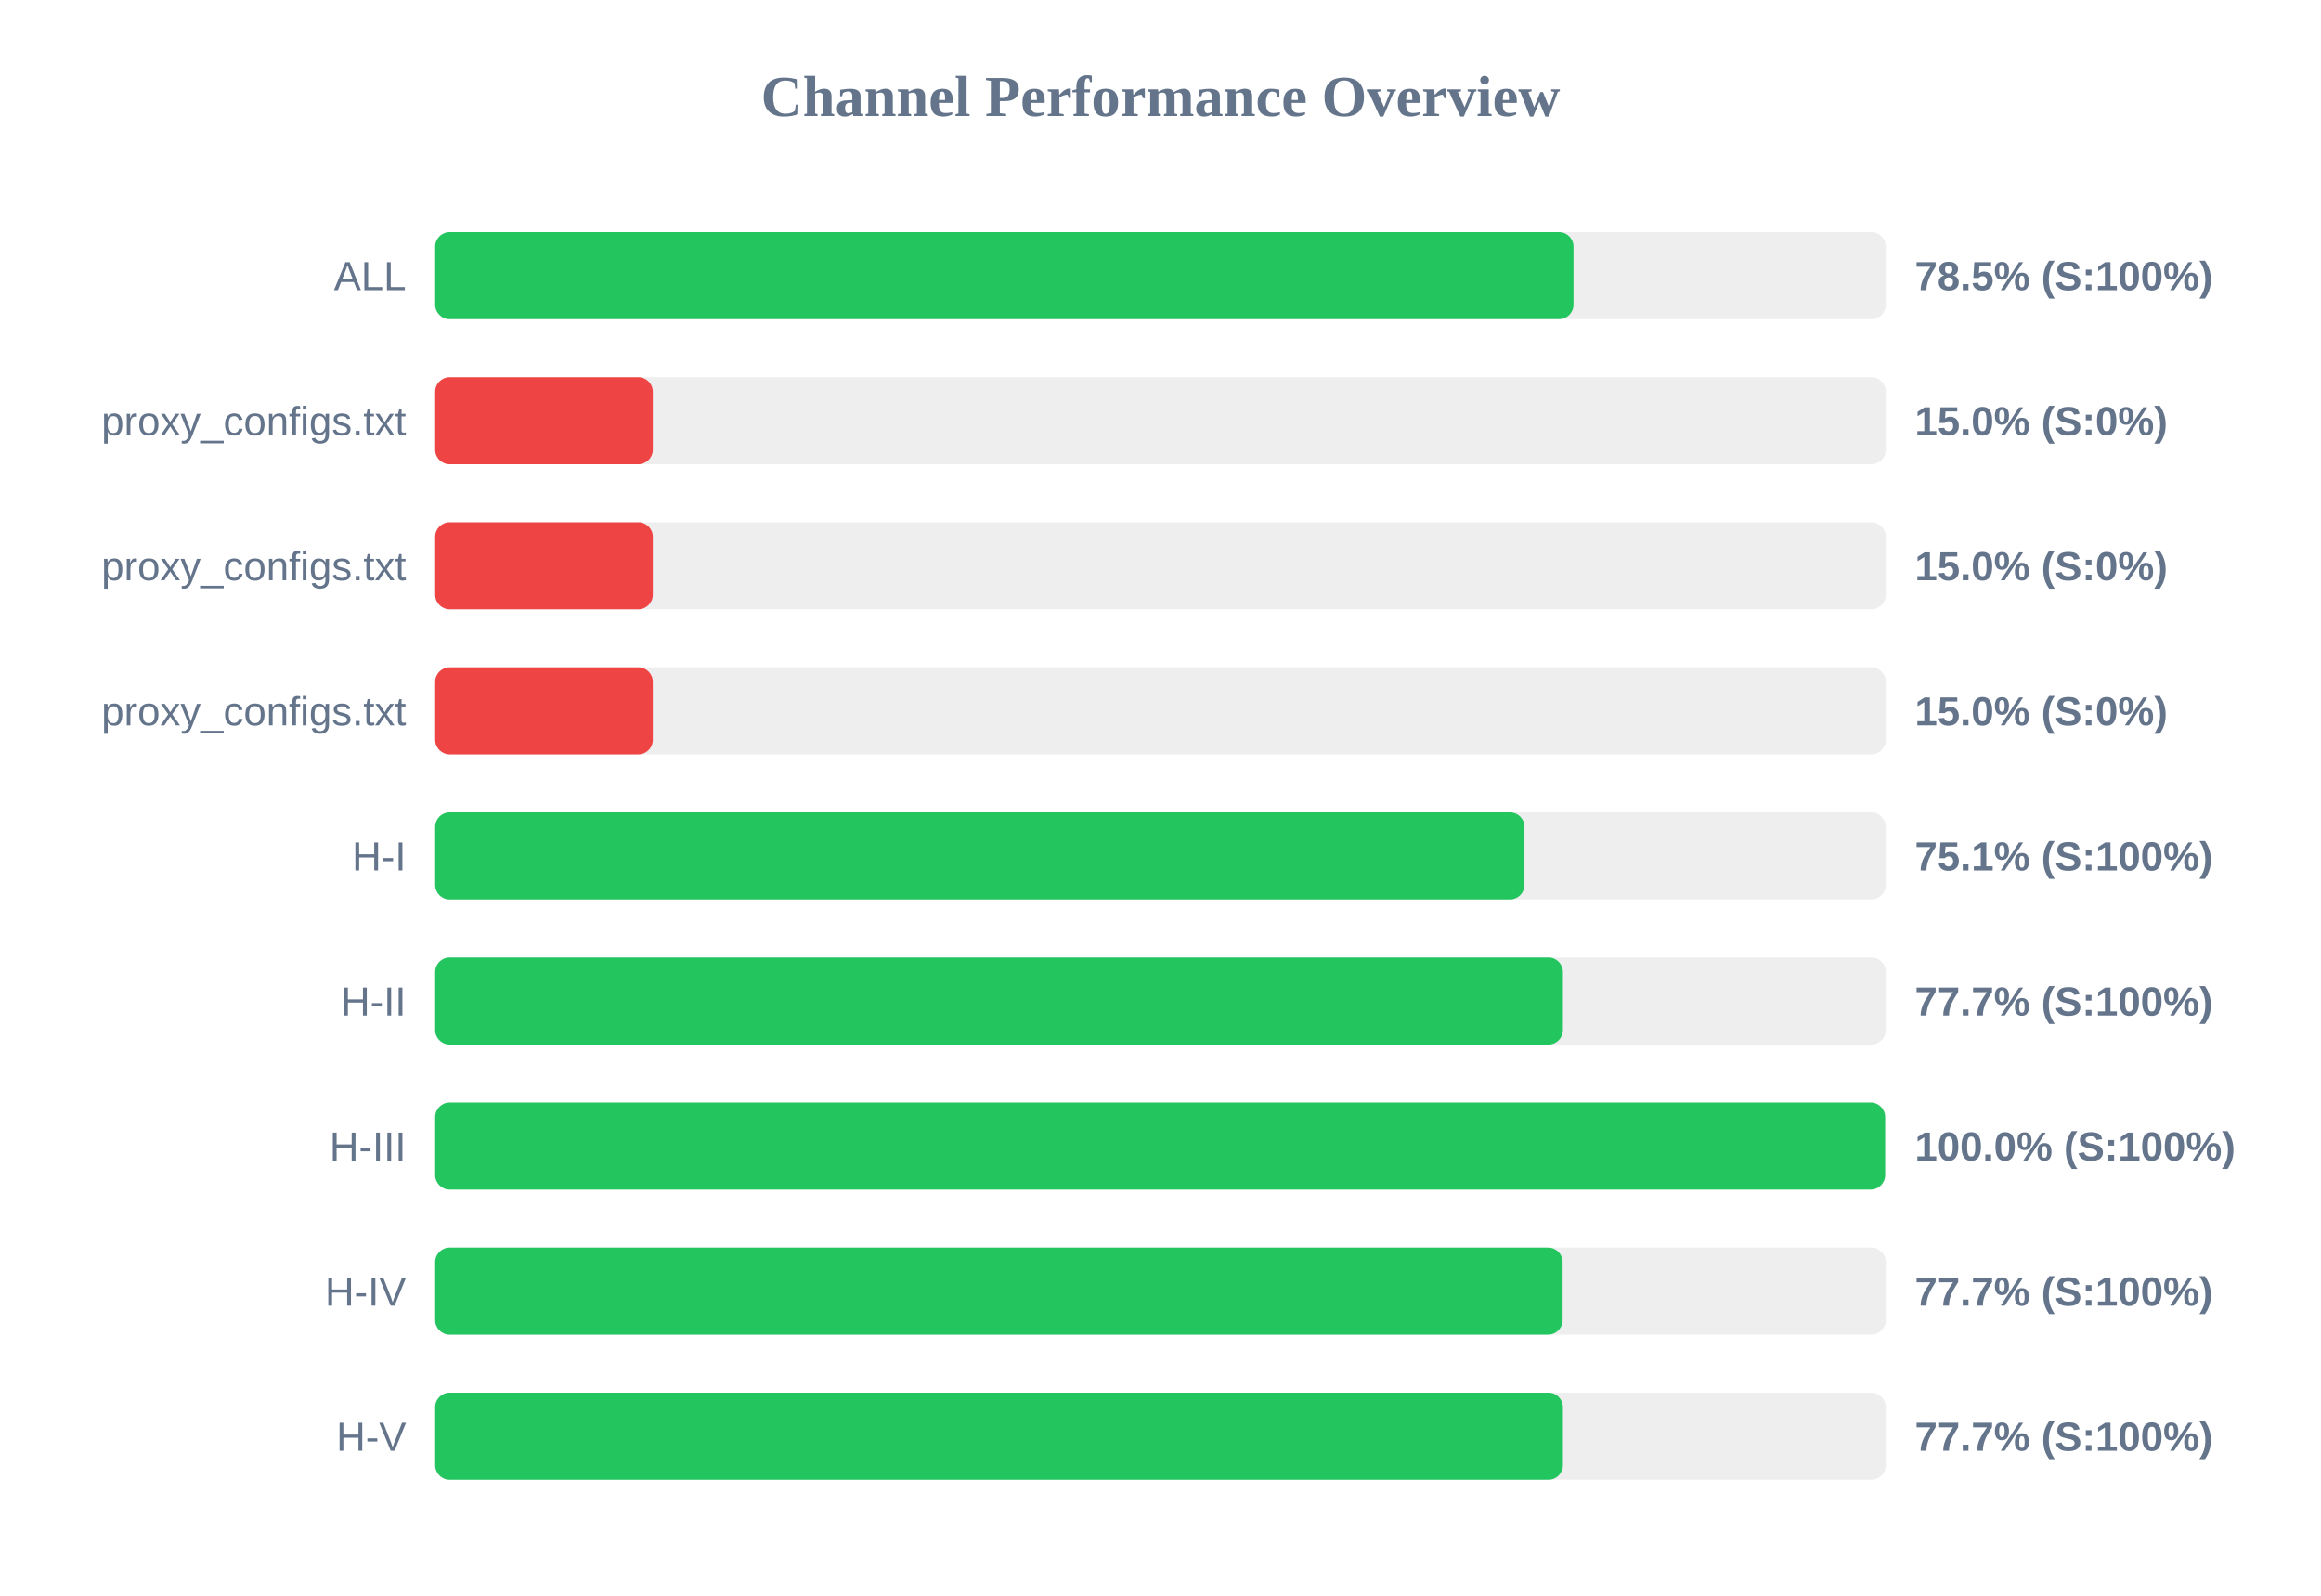
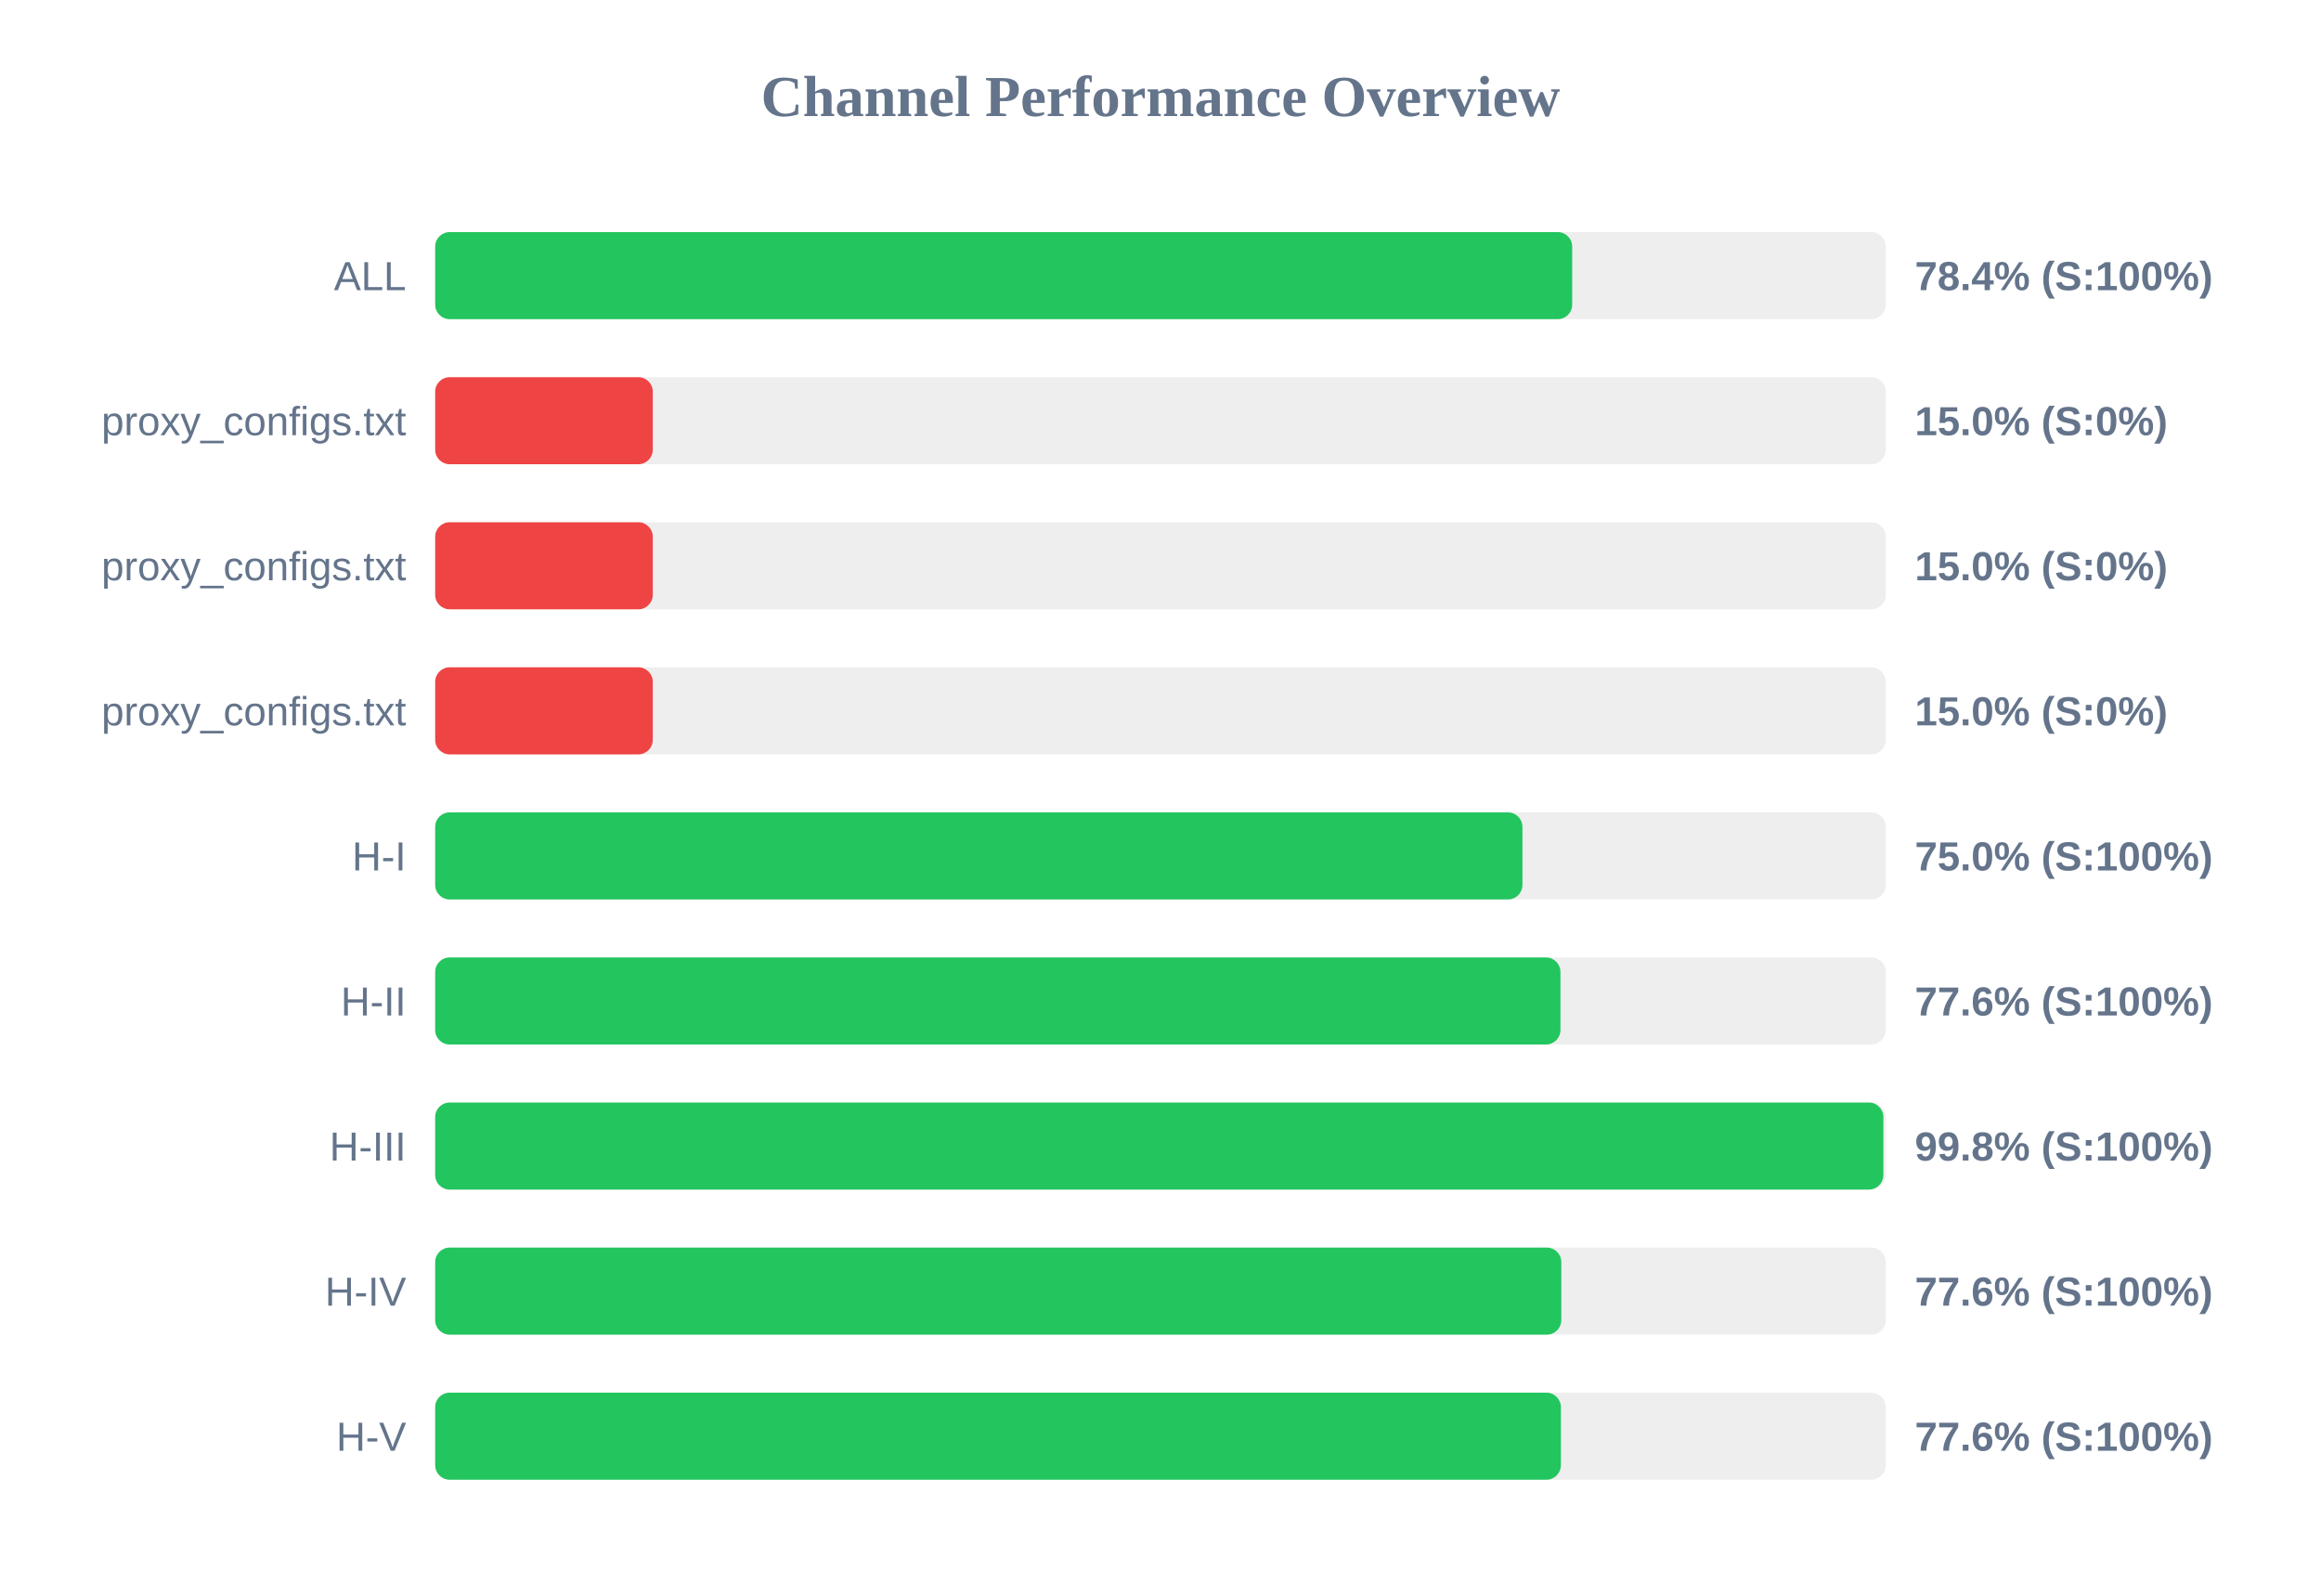
<svg xmlns="http://www.w3.org/2000/svg" width="800" height="550" version="1.1">
  <style>
        .row { font: 14px Arial; fill: #64748b; }
        .score { font: bold 14px Arial; fill: #64748b; }
    </style>
  <text x="400" y="40" text-anchor="middle" font-size="20px" font-weight="bold" fill="#64748b">Channel Performance Overview</text>
  <rect x="150" y="80" width="500" height="30" fill="#eee" rx="5" />
-   <rect x="150" y="80" width="392.35" height="30" fill="#22c55e" rx="5" />
+   <rect x="150" y="80" width="391.9" height="30" fill="#22c55e" rx="5" />
  <text x="140" y="100" text-anchor="end" class="row">ALL</text>
-   <text x="660" y="100" text-anchor="start" class="score">78.5% (S:100%)</text>
+   <text x="660" y="100" text-anchor="start" class="score">78.4% (S:100%)</text>
  <rect x="150" y="130" width="500" height="30" fill="#eee" rx="5" />
  <rect x="150" y="130" width="75.0" height="30" fill="#ef4444" rx="5" />
  <text x="140" y="150" text-anchor="end" class="row">proxy_configs.txt</text>
  <text x="660" y="150" text-anchor="start" class="score">15.0% (S:0%)</text>
  <rect x="150" y="180" width="500" height="30" fill="#eee" rx="5" />
  <rect x="150" y="180" width="75.0" height="30" fill="#ef4444" rx="5" />
  <text x="140" y="200" text-anchor="end" class="row">proxy_configs.txt</text>
  <text x="660" y="200" text-anchor="start" class="score">15.0% (S:0%)</text>
  <rect x="150" y="230" width="500" height="30" fill="#eee" rx="5" />
  <rect x="150" y="230" width="75.0" height="30" fill="#ef4444" rx="5" />
  <text x="140" y="250" text-anchor="end" class="row">proxy_configs.txt</text>
  <text x="660" y="250" text-anchor="start" class="score">15.0% (S:0%)</text>
  <rect x="150" y="280" width="500" height="30" fill="#eee" rx="5" />
-   <rect x="150" y="280" width="375.45" height="30" fill="#22c55e" rx="5" />
+   <rect x="150" y="280" width="374.75" height="30" fill="#22c55e" rx="5" />
  <text x="140" y="300" text-anchor="end" class="row">H-I</text>
-   <text x="660" y="300" text-anchor="start" class="score">75.1% (S:100%)</text>
+   <text x="660" y="300" text-anchor="start" class="score">75.0% (S:100%)</text>
  <rect x="150" y="330" width="500" height="30" fill="#eee" rx="5" />
-   <rect x="150" y="330" width="388.7" height="30" fill="#22c55e" rx="5" />
+   <rect x="150" y="330" width="387.85" height="30" fill="#22c55e" rx="5" />
  <text x="140" y="350" text-anchor="end" class="row">H-II</text>
-   <text x="660" y="350" text-anchor="start" class="score">77.7% (S:100%)</text>
+   <text x="660" y="350" text-anchor="start" class="score">77.6% (S:100%)</text>
  <rect x="150" y="380" width="500" height="30" fill="#eee" rx="5" />
-   <rect x="150" y="380" width="499.75" height="30" fill="#22c55e" rx="5" />
+   <rect x="150" y="380" width="499.15" height="30" fill="#22c55e" rx="5" />
  <text x="140" y="400" text-anchor="end" class="row">H-III</text>
-   <text x="660" y="400" text-anchor="start" class="score">100.0% (S:100%)</text>
+   <text x="660" y="400" text-anchor="start" class="score">99.8% (S:100%)</text>
  <rect x="150" y="430" width="500" height="30" fill="#eee" rx="5" />
-   <rect x="150" y="430" width="388.6" height="30" fill="#22c55e" rx="5" />
+   <rect x="150" y="430" width="388.15" height="30" fill="#22c55e" rx="5" />
  <text x="140" y="450" text-anchor="end" class="row">H-IV</text>
-   <text x="660" y="450" text-anchor="start" class="score">77.7% (S:100%)</text>
+   <text x="660" y="450" text-anchor="start" class="score">77.6% (S:100%)</text>
  <rect x="150" y="480" width="500" height="30" fill="#eee" rx="5" />
-   <rect x="150" y="480" width="388.7" height="30" fill="#22c55e" rx="5" />
+   <rect x="150" y="480" width="388.0" height="30" fill="#22c55e" rx="5" />
  <text x="140" y="500" text-anchor="end" class="row">H-V</text>
-   <text x="660" y="500" text-anchor="start" class="score">77.7% (S:100%)</text>
+   <text x="660" y="500" text-anchor="start" class="score">77.6% (S:100%)</text>
</svg>
